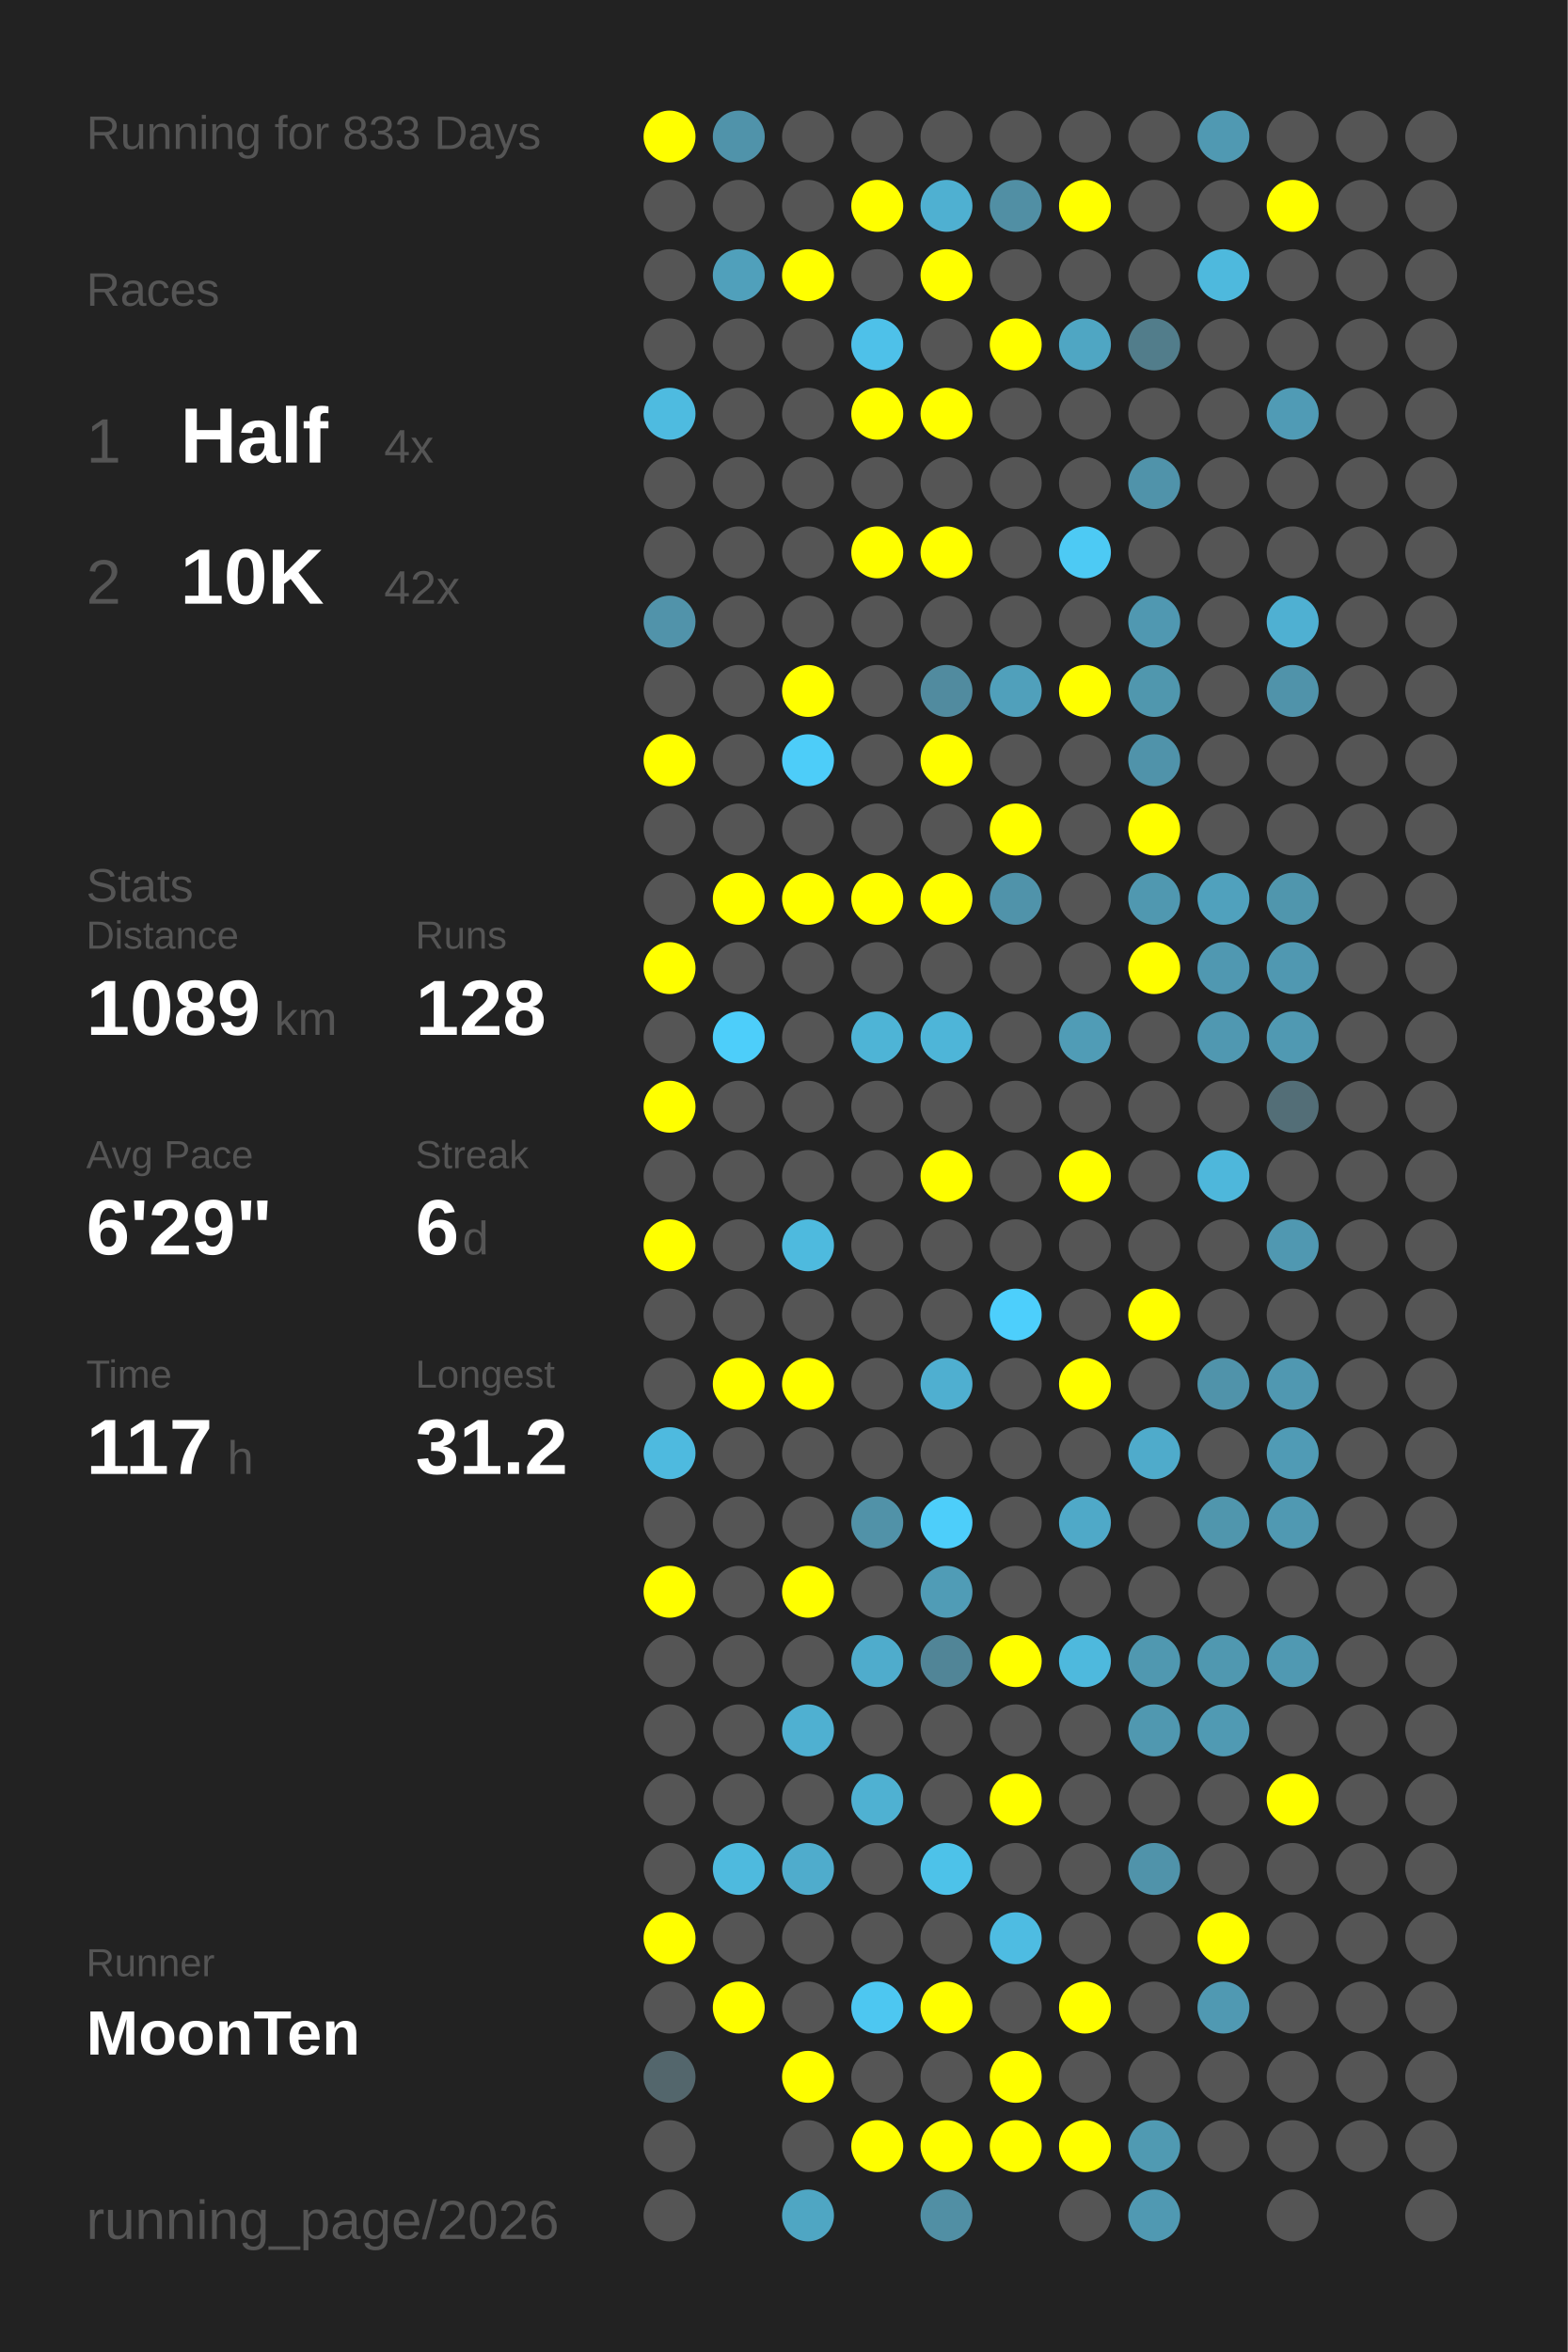
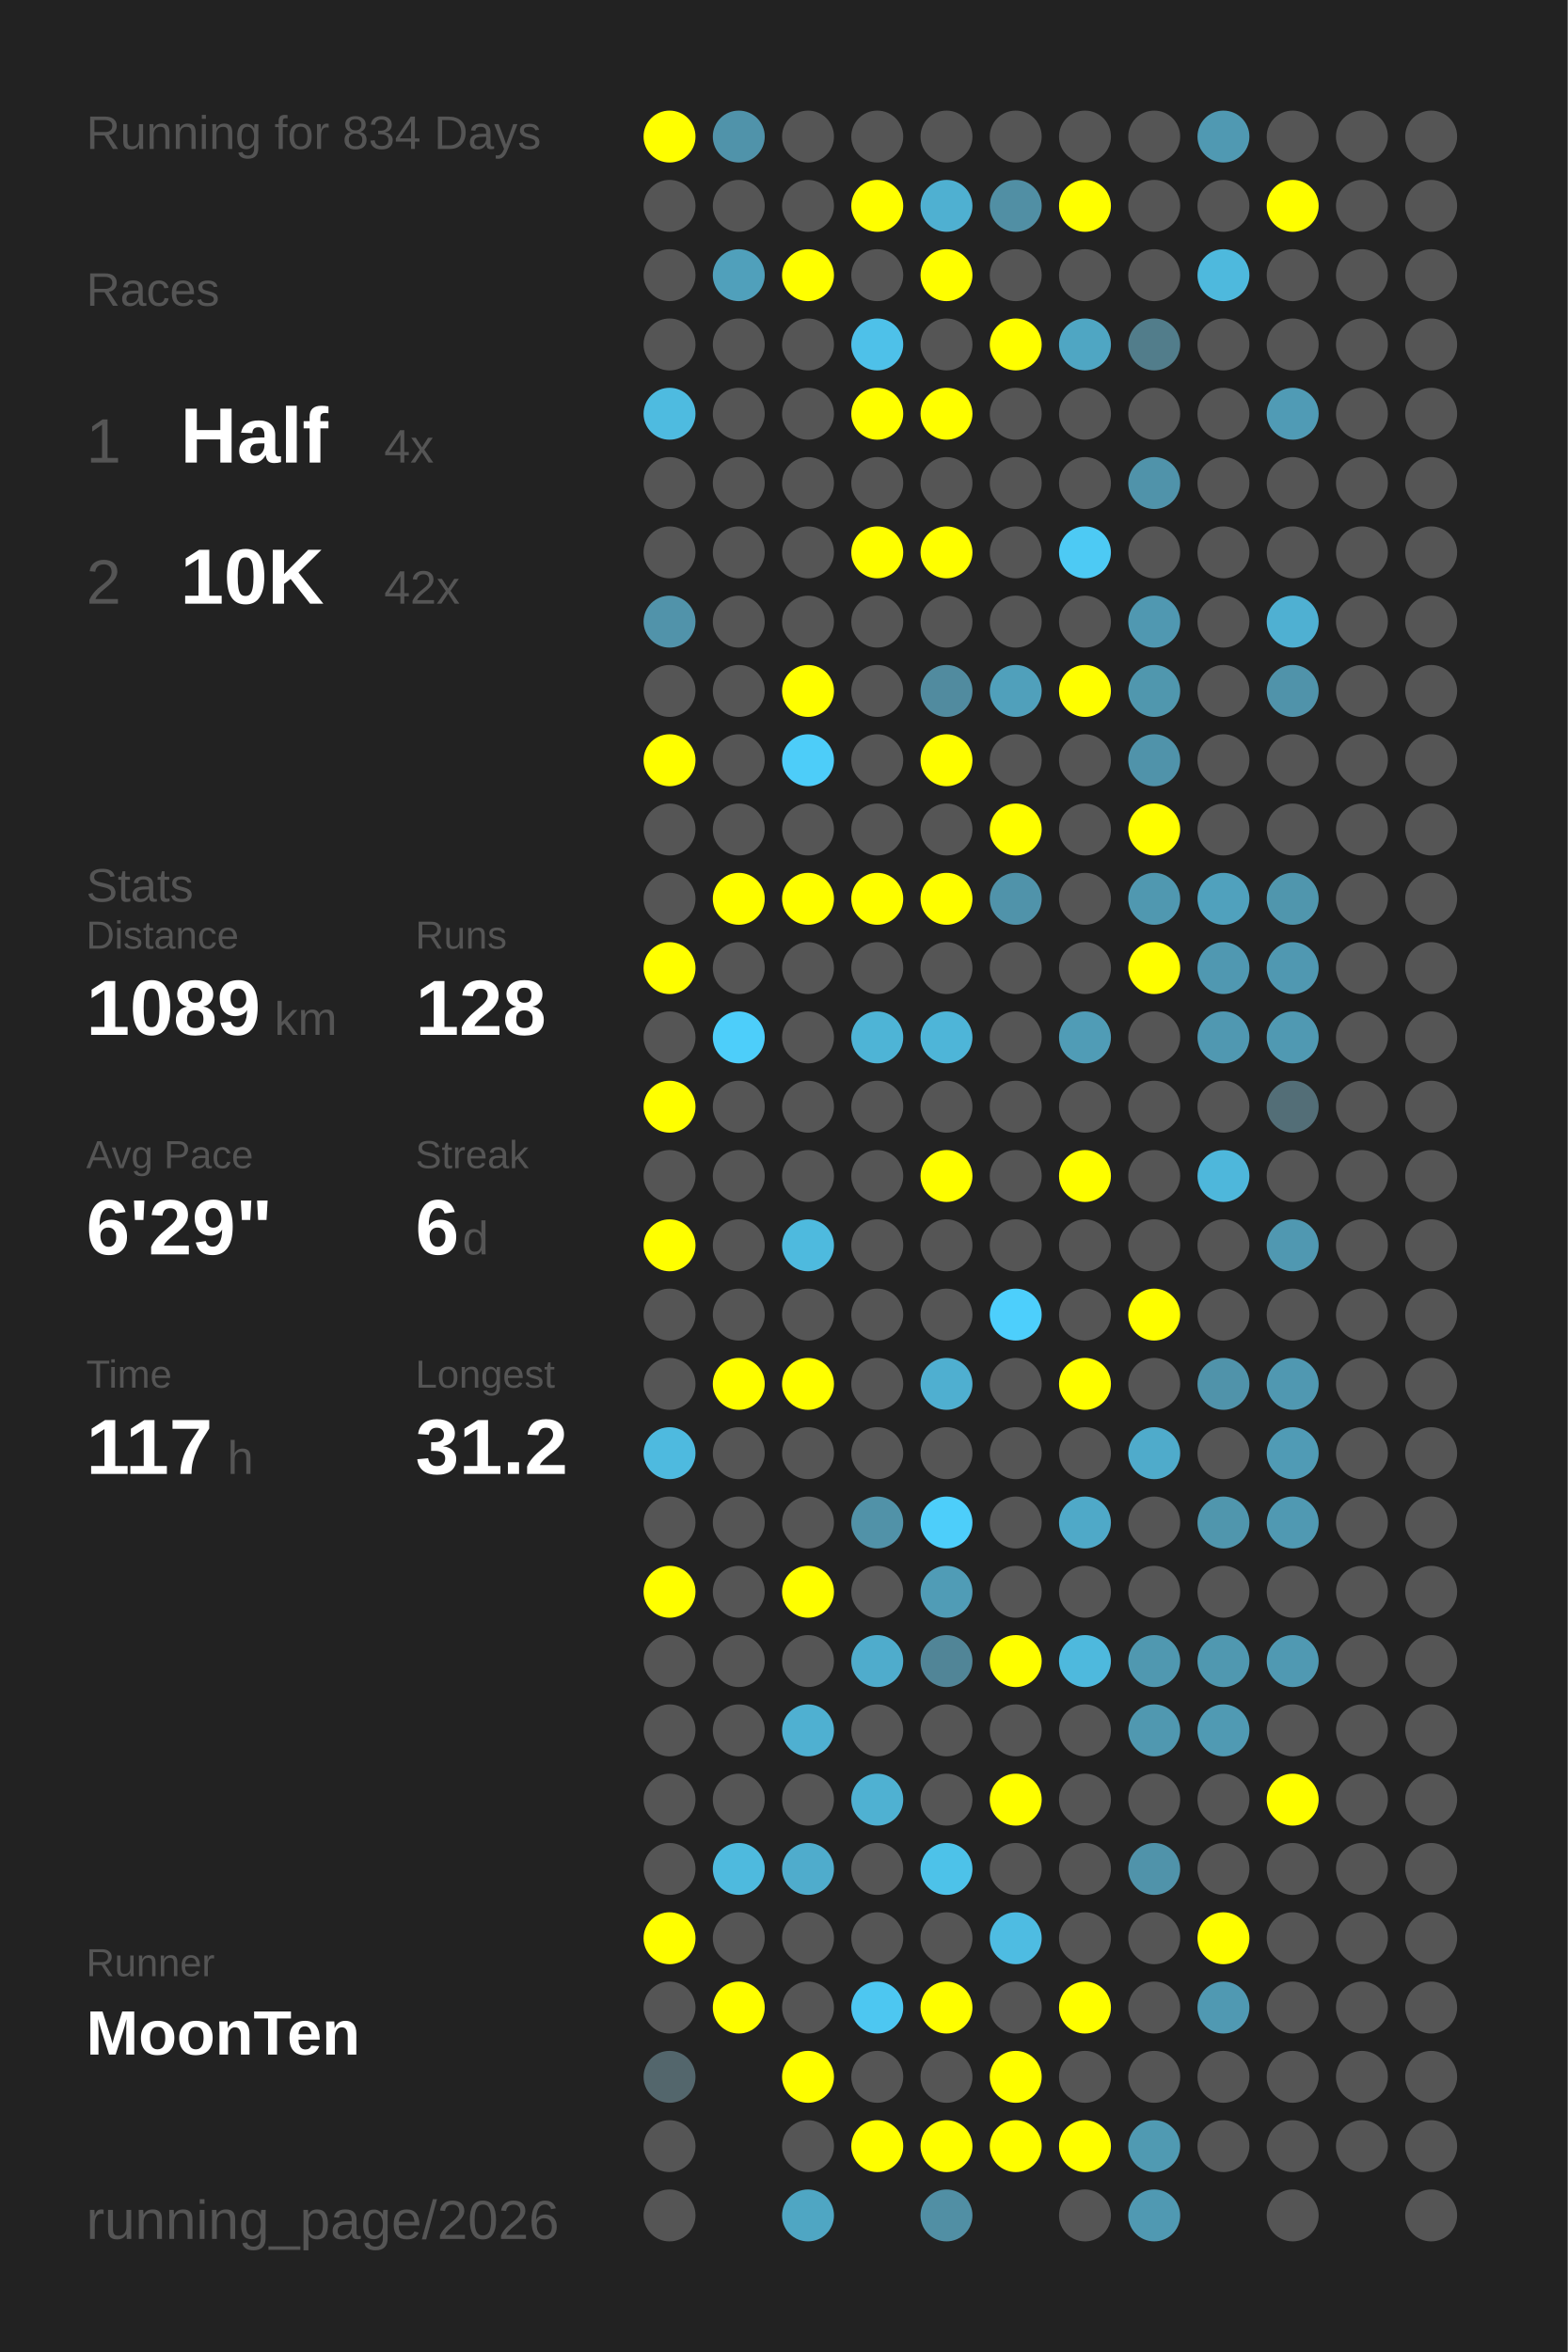
<svg xmlns="http://www.w3.org/2000/svg" baseProfile="full" height="300mm" version="1.1" viewBox="0,0,200,300" width="200mm">
  <defs />
  <rect fill="#222222" height="300" width="200" x="0" y="0" />
-   <text fill="#555555" style="font-size:6px; font-family:Arial;" x="11" y="19">Running for 833 Days</text>
+   <text fill="#555555" style="font-size:6px; font-family:Arial;" x="11" y="19">Running for 834 Days</text>
  <text fill="#555555" style="font-size:6px; font-family:Arial;" x="11" y="39">Races</text>
  <text fill="#555555" style="font-size:8px; font-family:Arial;" x="11" y="59">1</text>
  <text fill="#FFFFFF" style="font-size:10px; font-family:Arial; font-weight:bold;" x="23" y="59">Half</text>
  <text fill="#555555" style="font-size:6px; font-family:Arial;" x="49" y="59">4x</text>
  <text fill="#555555" style="font-size:8px; font-family:Arial;" x="11" y="77">2</text>
  <text fill="#FFFFFF" style="font-size:10px; font-family:Arial; font-weight:bold;" x="23" y="77">10K</text>
  <text fill="#555555" style="font-size:6px; font-family:Arial;" x="49" y="77">42x</text>
  <text fill="#555555" style="font-size:6px; font-family:Arial;" x="11" y="115">Stats</text>
  <text fill="#555555" style="font-size:5px; font-family:Arial;" x="11" y="121">Distance</text>
  <text fill="#FFFFFF" style="font-size:10px; font-family:Arial; font-weight:bold;" x="11" y="132">1089</text>
  <text fill="#555555" style="font-size:6px; font-family:Arial;" x="35" y="132">km</text>
  <text fill="#555555" style="font-size:5px; font-family:Arial;" x="53" y="121">Runs</text>
  <text fill="#FFFFFF" style="font-size:10px; font-family:Arial; font-weight:bold;" x="53" y="132">128</text>
  <text fill="#555555" style="font-size:5px; font-family:Arial;" x="11" y="149">Avg Pace</text>
  <text fill="#FFFFFF" style="font-size:10px; font-family:Arial; font-weight:bold;" x="11" y="160">6'29"</text>
  <text fill="#555555" style="font-size:5px; font-family:Arial;" x="53" y="149">Streak</text>
  <text fill="#FFFFFF" style="font-size:10px; font-family:Arial; font-weight:bold;" x="53" y="160">6</text>
  <text fill="#555555" style="font-size:6px; font-family:Arial;" x="59" y="160">d</text>
  <text fill="#555555" style="font-size:5px; font-family:Arial;" x="11" y="177">Time</text>
  <text fill="#FFFFFF" style="font-size:10px; font-family:Arial; font-weight:bold;" x="11" y="188">117</text>
  <text fill="#555555" style="font-size:6px; font-family:Arial;" x="29" y="188">h</text>
  <text fill="#555555" style="font-size:5px; font-family:Arial;" x="53" y="177">Longest</text>
  <text fill="#FFFFFF" style="font-size:10px; font-family:Arial; font-weight:bold;" x="53" y="188">31.2</text>
  <text fill="#555555" style="font-size:5px; font-family:Arial;" x="11" y="252.065">Runner</text>
  <text fill="#FFFFFF" style="font-size:8px; font-family:Arial; font-weight:bold;" x="11" y="262.065">MoonTen</text>
  <text fill="#555555" style="font-size:7px; font-family:Arial;" x="11" y="285.581">running_page/2026</text>
  <circle cx="85.417" cy="17.419" fill="#FFFF00" r="3.312" />
  <circle cx="85.417" cy="26.258" fill="#555555" r="3.312" />
  <circle cx="85.417" cy="35.097" fill="#555555" r="3.312" />
  <circle cx="85.417" cy="43.935" fill="#555555" r="3.312" />
  <circle cx="85.417" cy="52.774" fill="#4ebbe0" r="3.312" />
  <circle cx="85.417" cy="61.613" fill="#555555" r="3.312" />
  <circle cx="85.417" cy="70.452" fill="#555555" r="3.312" />
  <circle cx="85.417" cy="79.29" fill="#5193aa" r="3.312" />
  <circle cx="85.417" cy="88.129" fill="#555555" r="3.312" />
  <circle cx="85.417" cy="96.968" fill="#FFFF00" r="3.312" />
  <circle cx="85.417" cy="105.806" fill="#555555" r="3.312" />
  <circle cx="85.417" cy="114.645" fill="#555555" r="3.312" />
  <circle cx="85.417" cy="123.484" fill="#FFFF00" r="3.312" />
  <circle cx="85.417" cy="132.323" fill="#555555" r="3.312" />
  <circle cx="85.417" cy="141.161" fill="#FFFF00" r="3.312" />
  <circle cx="85.417" cy="150" fill="#555555" r="3.312" />
  <circle cx="85.417" cy="158.839" fill="#FFFF00" r="3.312" />
  <circle cx="85.417" cy="167.677" fill="#555555" r="3.312" />
  <circle cx="85.417" cy="176.516" fill="#555555" r="3.312" />
  <circle cx="85.417" cy="185.355" fill="#4ebadf" r="3.312" />
  <circle cx="85.417" cy="194.194" fill="#555555" r="3.312" />
  <circle cx="85.417" cy="203.032" fill="#FFFF00" r="3.312" />
  <circle cx="85.417" cy="211.871" fill="#555555" r="3.312" />
  <circle cx="85.417" cy="220.71" fill="#555555" r="3.312" />
  <circle cx="85.417" cy="229.548" fill="#555555" r="3.312" />
  <circle cx="85.417" cy="238.387" fill="#555555" r="3.312" />
  <circle cx="85.417" cy="247.226" fill="#FFFF00" r="3.312" />
  <circle cx="85.417" cy="256.065" fill="#555555" r="3.312" />
  <circle cx="85.417" cy="264.903" fill="#53666c" r="3.312" />
  <circle cx="85.417" cy="273.742" fill="#555555" r="3.312" />
  <circle cx="85.417" cy="282.581" fill="#555555" r="3.312" />
  <circle cx="94.25" cy="17.419" fill="#5093aa" r="3.312" />
  <circle cx="94.25" cy="26.258" fill="#555555" r="3.312" />
  <circle cx="94.25" cy="35.097" fill="#50a0bb" r="3.312" />
  <circle cx="94.25" cy="43.935" fill="#555555" r="3.312" />
  <circle cx="94.25" cy="52.774" fill="#555555" r="3.312" />
  <circle cx="94.25" cy="61.613" fill="#555555" r="3.312" />
  <circle cx="94.25" cy="70.452" fill="#555555" r="3.312" />
  <circle cx="94.25" cy="79.29" fill="#555555" r="3.312" />
  <circle cx="94.25" cy="88.129" fill="#555555" r="3.312" />
  <circle cx="94.25" cy="96.968" fill="#555555" r="3.312" />
  <circle cx="94.25" cy="105.806" fill="#555555" r="3.312" />
  <circle cx="94.25" cy="114.645" fill="#FFFF00" r="3.312" />
  <circle cx="94.25" cy="123.484" fill="#555555" r="3.312" />
  <circle cx="94.25" cy="132.323" fill="#4dcefa" r="3.312" />
  <circle cx="94.25" cy="141.161" fill="#555555" r="3.312" />
  <circle cx="94.25" cy="150" fill="#555555" r="3.312" />
  <circle cx="94.25" cy="158.839" fill="#555555" r="3.312" />
  <circle cx="94.25" cy="167.677" fill="#555555" r="3.312" />
  <circle cx="94.25" cy="176.516" fill="#FFFF00" r="3.312" />
  <circle cx="94.25" cy="185.355" fill="#555555" r="3.312" />
  <circle cx="94.25" cy="194.194" fill="#555555" r="3.312" />
  <circle cx="94.25" cy="203.032" fill="#555555" r="3.312" />
  <circle cx="94.25" cy="211.871" fill="#555555" r="3.312" />
  <circle cx="94.25" cy="220.71" fill="#555555" r="3.312" />
  <circle cx="94.25" cy="229.548" fill="#555555" r="3.312" />
  <circle cx="94.25" cy="238.387" fill="#4ebade" r="3.312" />
  <circle cx="94.25" cy="247.226" fill="#555555" r="3.312" />
  <circle cx="94.25" cy="256.065" fill="#FFFF00" r="3.312" />
  <circle cx="103.083" cy="17.419" fill="#555555" r="3.312" />
  <circle cx="103.083" cy="26.258" fill="#555555" r="3.312" />
  <circle cx="103.083" cy="35.097" fill="#FFFF00" r="3.312" />
  <circle cx="103.083" cy="43.935" fill="#555555" r="3.312" />
  <circle cx="103.083" cy="52.774" fill="#555555" r="3.312" />
  <circle cx="103.083" cy="61.613" fill="#555555" r="3.312" />
  <circle cx="103.083" cy="70.452" fill="#555555" r="3.312" />
  <circle cx="103.083" cy="79.29" fill="#555555" r="3.312" />
  <circle cx="103.083" cy="88.129" fill="#FFFF00" r="3.312" />
  <circle cx="103.083" cy="96.968" fill="#4dcdf9" r="3.312" />
  <circle cx="103.083" cy="105.806" fill="#555555" r="3.312" />
  <circle cx="103.083" cy="114.645" fill="#FFFF00" r="3.312" />
  <circle cx="103.083" cy="123.484" fill="#555555" r="3.312" />
  <circle cx="103.083" cy="132.323" fill="#555555" r="3.312" />
  <circle cx="103.083" cy="141.161" fill="#555555" r="3.312" />
  <circle cx="103.083" cy="150" fill="#555555" r="3.312" />
  <circle cx="103.083" cy="158.839" fill="#4ebade" r="3.312" />
  <circle cx="103.083" cy="167.677" fill="#555555" r="3.312" />
  <circle cx="103.083" cy="176.516" fill="#FFFF00" r="3.312" />
  <circle cx="103.083" cy="185.355" fill="#555555" r="3.312" />
  <circle cx="103.083" cy="194.194" fill="#555555" r="3.312" />
  <circle cx="103.083" cy="203.032" fill="#FFFF00" r="3.312" />
  <circle cx="103.083" cy="211.871" fill="#555555" r="3.312" />
  <circle cx="103.083" cy="220.71" fill="#4fb0d1" r="3.312" />
  <circle cx="103.083" cy="229.548" fill="#555555" r="3.312" />
  <circle cx="103.083" cy="238.387" fill="#4faccc" r="3.312" />
  <circle cx="103.083" cy="247.226" fill="#555555" r="3.312" />
  <circle cx="103.083" cy="256.065" fill="#555555" r="3.312" />
  <circle cx="103.083" cy="264.903" fill="#FFFF00" r="3.312" />
  <circle cx="103.083" cy="273.742" fill="#555555" r="3.312" />
  <circle cx="103.083" cy="282.581" fill="#4fa6c3" r="3.312" />
  <circle cx="111.917" cy="17.419" fill="#555555" r="3.312" />
  <circle cx="111.917" cy="26.258" fill="#FFFF00" r="3.312" />
  <circle cx="111.917" cy="35.097" fill="#555555" r="3.312" />
  <circle cx="111.917" cy="43.935" fill="#4ec1e9" r="3.312" />
  <circle cx="111.917" cy="52.774" fill="#FFFF00" r="3.312" />
  <circle cx="111.917" cy="61.613" fill="#555555" r="3.312" />
  <circle cx="111.917" cy="70.452" fill="#FFFF00" r="3.312" />
  <circle cx="111.917" cy="79.29" fill="#555555" r="3.312" />
  <circle cx="111.917" cy="88.129" fill="#555555" r="3.312" />
  <circle cx="111.917" cy="96.968" fill="#555555" r="3.312" />
  <circle cx="111.917" cy="105.806" fill="#555555" r="3.312" />
  <circle cx="111.917" cy="114.645" fill="#FFFF00" r="3.312" />
  <circle cx="111.917" cy="123.484" fill="#555555" r="3.312" />
  <circle cx="111.917" cy="132.323" fill="#4eb4d6" r="3.312" />
  <circle cx="111.917" cy="141.161" fill="#555555" r="3.312" />
  <circle cx="111.917" cy="150" fill="#555555" r="3.312" />
  <circle cx="111.917" cy="158.839" fill="#555555" r="3.312" />
  <circle cx="111.917" cy="167.677" fill="#555555" r="3.312" />
  <circle cx="111.917" cy="176.516" fill="#555555" r="3.312" />
  <circle cx="111.917" cy="185.355" fill="#555555" r="3.312" />
  <circle cx="111.917" cy="194.194" fill="#5192a8" r="3.312" />
  <circle cx="111.917" cy="203.032" fill="#555555" r="3.312" />
  <circle cx="111.917" cy="211.871" fill="#4faccc" r="3.312" />
  <circle cx="111.917" cy="220.71" fill="#555555" r="3.312" />
  <circle cx="111.917" cy="229.548" fill="#4fb1d2" r="3.312" />
  <circle cx="111.917" cy="238.387" fill="#555555" r="3.312" />
  <circle cx="111.917" cy="247.226" fill="#555555" r="3.312" />
  <circle cx="111.917" cy="256.065" fill="#4dc7f1" r="3.312" />
  <circle cx="111.917" cy="264.903" fill="#555555" r="3.312" />
  <circle cx="111.917" cy="273.742" fill="#FFFF00" r="3.312" />
  <circle cx="120.75" cy="17.419" fill="#555555" r="3.312" />
  <circle cx="120.75" cy="26.258" fill="#4fb0d1" r="3.312" />
  <circle cx="120.75" cy="35.097" fill="#FFFF00" r="3.312" />
  <circle cx="120.75" cy="43.935" fill="#555555" r="3.312" />
  <circle cx="120.75" cy="52.774" fill="#FFFF00" r="3.312" />
  <circle cx="120.75" cy="61.613" fill="#555555" r="3.312" />
  <circle cx="120.75" cy="70.452" fill="#FFFF00" r="3.312" />
  <circle cx="120.75" cy="79.29" fill="#555555" r="3.312" />
  <circle cx="120.75" cy="88.129" fill="#518b9f" r="3.312" />
  <circle cx="120.75" cy="96.968" fill="#FFFF00" r="3.312" />
  <circle cx="120.75" cy="105.806" fill="#555555" r="3.312" />
  <circle cx="120.75" cy="114.645" fill="#FFFF00" r="3.312" />
  <circle cx="120.75" cy="123.484" fill="#555555" r="3.312" />
  <circle cx="120.75" cy="132.323" fill="#4eb5d8" r="3.312" />
  <circle cx="120.75" cy="141.161" fill="#555555" r="3.312" />
  <circle cx="120.75" cy="150" fill="#FFFF00" r="3.312" />
  <circle cx="120.75" cy="158.839" fill="#555555" r="3.312" />
  <circle cx="120.75" cy="167.677" fill="#555555" r="3.312" />
  <circle cx="120.75" cy="176.516" fill="#4fafd0" r="3.312" />
  <circle cx="120.75" cy="185.355" fill="#555555" r="3.312" />
  <circle cx="120.75" cy="194.194" fill="#4dcefa" r="3.312" />
  <circle cx="120.75" cy="203.032" fill="#509cb6" r="3.312" />
  <circle cx="120.75" cy="211.871" fill="#518597" r="3.312" />
  <circle cx="120.75" cy="220.71" fill="#555555" r="3.312" />
  <circle cx="120.75" cy="229.548" fill="#555555" r="3.312" />
  <circle cx="120.75" cy="238.387" fill="#4dc2e9" r="3.312" />
  <circle cx="120.75" cy="247.226" fill="#555555" r="3.312" />
  <circle cx="120.75" cy="256.065" fill="#FFFF00" r="3.312" />
  <circle cx="120.75" cy="264.903" fill="#555555" r="3.312" />
  <circle cx="120.75" cy="273.742" fill="#FFFF00" r="3.312" />
  <circle cx="120.75" cy="282.581" fill="#518fa4" r="3.312" />
  <circle cx="129.583" cy="17.419" fill="#555555" r="3.312" />
  <circle cx="129.583" cy="26.258" fill="#518fa4" r="3.312" />
  <circle cx="129.583" cy="35.097" fill="#555555" r="3.312" />
  <circle cx="129.583" cy="43.935" fill="#FFFF00" r="3.312" />
  <circle cx="129.583" cy="52.774" fill="#555555" r="3.312" />
  <circle cx="129.583" cy="61.613" fill="#555555" r="3.312" />
  <circle cx="129.583" cy="70.452" fill="#555555" r="3.312" />
  <circle cx="129.583" cy="79.29" fill="#555555" r="3.312" />
  <circle cx="129.583" cy="88.129" fill="#50a0bb" r="3.312" />
  <circle cx="129.583" cy="96.968" fill="#555555" r="3.312" />
  <circle cx="129.583" cy="105.806" fill="#FFFF00" r="3.312" />
  <circle cx="129.583" cy="114.645" fill="#5093aa" r="3.312" />
  <circle cx="129.583" cy="123.484" fill="#555555" r="3.312" />
  <circle cx="129.583" cy="132.323" fill="#555555" r="3.312" />
  <circle cx="129.583" cy="141.161" fill="#555555" r="3.312" />
  <circle cx="129.583" cy="150" fill="#555555" r="3.312" />
  <circle cx="129.583" cy="158.839" fill="#555555" r="3.312" />
  <circle cx="129.583" cy="167.677" fill="#4dcffc" r="3.312" />
  <circle cx="129.583" cy="176.516" fill="#555555" r="3.312" />
  <circle cx="129.583" cy="185.355" fill="#555555" r="3.312" />
  <circle cx="129.583" cy="194.194" fill="#555555" r="3.312" />
  <circle cx="129.583" cy="203.032" fill="#555555" r="3.312" />
  <circle cx="129.583" cy="211.871" fill="#FFFF00" r="3.312" />
  <circle cx="129.583" cy="220.71" fill="#555555" r="3.312" />
  <circle cx="129.583" cy="229.548" fill="#FFFF00" r="3.312" />
  <circle cx="129.583" cy="238.387" fill="#555555" r="3.312" />
  <circle cx="129.583" cy="247.226" fill="#4ebce2" r="3.312" />
  <circle cx="129.583" cy="256.065" fill="#555555" r="3.312" />
  <circle cx="129.583" cy="264.903" fill="#FFFF00" r="3.312" />
  <circle cx="129.583" cy="273.742" fill="#FFFF00" r="3.312" />
  <circle cx="138.417" cy="17.419" fill="#555555" r="3.312" />
  <circle cx="138.417" cy="26.258" fill="#FFFF00" r="3.312" />
  <circle cx="138.417" cy="35.097" fill="#555555" r="3.312" />
  <circle cx="138.417" cy="43.935" fill="#4fa6c3" r="3.312" />
  <circle cx="138.417" cy="52.774" fill="#555555" r="3.312" />
  <circle cx="138.417" cy="61.613" fill="#555555" r="3.312" />
  <circle cx="138.417" cy="70.452" fill="#4dcaf4" r="3.312" />
  <circle cx="138.417" cy="79.29" fill="#555555" r="3.312" />
  <circle cx="138.417" cy="88.129" fill="#FFFF00" r="3.312" />
  <circle cx="138.417" cy="96.968" fill="#555555" r="3.312" />
  <circle cx="138.417" cy="105.806" fill="#555555" r="3.312" />
  <circle cx="138.417" cy="114.645" fill="#555555" r="3.312" />
  <circle cx="138.417" cy="123.484" fill="#555555" r="3.312" />
  <circle cx="138.417" cy="132.323" fill="#509cb6" r="3.312" />
  <circle cx="138.417" cy="141.161" fill="#555555" r="3.312" />
  <circle cx="138.417" cy="150" fill="#FFFF00" r="3.312" />
  <circle cx="138.417" cy="158.839" fill="#555555" r="3.312" />
  <circle cx="138.417" cy="167.677" fill="#555555" r="3.312" />
  <circle cx="138.417" cy="176.516" fill="#FFFF00" r="3.312" />
  <circle cx="138.417" cy="185.355" fill="#555555" r="3.312" />
  <circle cx="138.417" cy="194.194" fill="#4fa9c8" r="3.312" />
  <circle cx="138.417" cy="203.032" fill="#555555" r="3.312" />
  <circle cx="138.417" cy="211.871" fill="#4eb9dd" r="3.312" />
  <circle cx="138.417" cy="220.71" fill="#555555" r="3.312" />
  <circle cx="138.417" cy="229.548" fill="#555555" r="3.312" />
  <circle cx="138.417" cy="238.387" fill="#555555" r="3.312" />
  <circle cx="138.417" cy="247.226" fill="#555555" r="3.312" />
  <circle cx="138.417" cy="256.065" fill="#FFFF00" r="3.312" />
  <circle cx="138.417" cy="264.903" fill="#555555" r="3.312" />
  <circle cx="138.417" cy="273.742" fill="#FFFF00" r="3.312" />
  <circle cx="138.417" cy="282.581" fill="#555555" r="3.312" />
  <circle cx="147.25" cy="17.419" fill="#555555" r="3.312" />
  <circle cx="147.25" cy="26.258" fill="#555555" r="3.312" />
  <circle cx="147.25" cy="35.097" fill="#555555" r="3.312" />
  <circle cx="147.25" cy="43.935" fill="#527d8b" r="3.312" />
  <circle cx="147.25" cy="52.774" fill="#555555" r="3.312" />
  <circle cx="147.25" cy="61.613" fill="#5093aa" r="3.312" />
  <circle cx="147.25" cy="70.452" fill="#555555" r="3.312" />
  <circle cx="147.25" cy="79.29" fill="#5098b1" r="3.312" />
  <circle cx="147.25" cy="88.129" fill="#5097ae" r="3.312" />
  <circle cx="147.25" cy="96.968" fill="#5093aa" r="3.312" />
  <circle cx="147.25" cy="105.806" fill="#FFFF00" r="3.312" />
  <circle cx="147.25" cy="114.645" fill="#5098b0" r="3.312" />
  <circle cx="147.25" cy="123.484" fill="#FFFF00" r="3.312" />
  <circle cx="147.25" cy="132.323" fill="#555555" r="3.312" />
  <circle cx="147.25" cy="141.161" fill="#555555" r="3.312" />
  <circle cx="147.25" cy="150" fill="#555555" r="3.312" />
  <circle cx="147.25" cy="158.839" fill="#555555" r="3.312" />
  <circle cx="147.25" cy="167.677" fill="#FFFF00" r="3.312" />
  <circle cx="147.25" cy="176.516" fill="#555555" r="3.312" />
  <circle cx="147.25" cy="185.355" fill="#4fabcb" r="3.312" />
  <circle cx="147.25" cy="194.194" fill="#555555" r="3.312" />
  <circle cx="147.25" cy="203.032" fill="#555555" r="3.312" />
  <circle cx="147.25" cy="211.871" fill="#5098b0" r="3.312" />
  <circle cx="147.25" cy="220.71" fill="#5098b0" r="3.312" />
  <circle cx="147.25" cy="229.548" fill="#555555" r="3.312" />
  <circle cx="147.25" cy="238.387" fill="#5093aa" r="3.312" />
  <circle cx="147.25" cy="247.226" fill="#555555" r="3.312" />
  <circle cx="147.25" cy="256.065" fill="#555555" r="3.312" />
  <circle cx="147.25" cy="264.903" fill="#555555" r="3.312" />
  <circle cx="147.25" cy="273.742" fill="#509ab2" r="3.312" />
  <circle cx="147.25" cy="282.581" fill="#5099b2" r="3.312" />
  <circle cx="156.083" cy="17.419" fill="#5099b2" r="3.312" />
  <circle cx="156.083" cy="26.258" fill="#555555" r="3.312" />
  <circle cx="156.083" cy="35.097" fill="#4eb9dd" r="3.312" />
  <circle cx="156.083" cy="43.935" fill="#555555" r="3.312" />
  <circle cx="156.083" cy="52.774" fill="#555555" r="3.312" />
  <circle cx="156.083" cy="61.613" fill="#555555" r="3.312" />
  <circle cx="156.083" cy="70.452" fill="#555555" r="3.312" />
  <circle cx="156.083" cy="79.29" fill="#555555" r="3.312" />
  <circle cx="156.083" cy="88.129" fill="#555555" r="3.312" />
  <circle cx="156.083" cy="96.968" fill="#555555" r="3.312" />
  <circle cx="156.083" cy="105.806" fill="#555555" r="3.312" />
  <circle cx="156.083" cy="114.645" fill="#50a1bd" r="3.312" />
  <circle cx="156.083" cy="123.484" fill="#5098b1" r="3.312" />
  <circle cx="156.083" cy="132.323" fill="#5098b1" r="3.312" />
  <circle cx="156.083" cy="141.161" fill="#555555" r="3.312" />
  <circle cx="156.083" cy="150" fill="#4eb7db" r="3.312" />
  <circle cx="156.083" cy="158.839" fill="#555555" r="3.312" />
  <circle cx="156.083" cy="167.677" fill="#555555" r="3.312" />
  <circle cx="156.083" cy="176.516" fill="#5093aa" r="3.312" />
  <circle cx="156.083" cy="185.355" fill="#555555" r="3.312" />
  <circle cx="156.083" cy="194.194" fill="#5096ad" r="3.312" />
  <circle cx="156.083" cy="203.032" fill="#555555" r="3.312" />
  <circle cx="156.083" cy="211.871" fill="#5098b0" r="3.312" />
  <circle cx="156.083" cy="220.71" fill="#509ab3" r="3.312" />
  <circle cx="156.083" cy="229.548" fill="#555555" r="3.312" />
  <circle cx="156.083" cy="238.387" fill="#555555" r="3.312" />
  <circle cx="156.083" cy="247.226" fill="#FFFF00" r="3.312" />
  <circle cx="156.083" cy="256.065" fill="#5099b2" r="3.312" />
  <circle cx="156.083" cy="264.903" fill="#555555" r="3.312" />
  <circle cx="156.083" cy="273.742" fill="#555555" r="3.312" />
  <circle cx="164.917" cy="17.419" fill="#555555" r="3.312" />
  <circle cx="164.917" cy="26.258" fill="#FFFF00" r="3.312" />
  <circle cx="164.917" cy="35.097" fill="#555555" r="3.312" />
  <circle cx="164.917" cy="43.935" fill="#555555" r="3.312" />
  <circle cx="164.917" cy="52.774" fill="#509bb5" r="3.312" />
  <circle cx="164.917" cy="61.613" fill="#555555" r="3.312" />
  <circle cx="164.917" cy="70.452" fill="#555555" r="3.312" />
  <circle cx="164.917" cy="79.29" fill="#4fb0d2" r="3.312" />
  <circle cx="164.917" cy="88.129" fill="#5093aa" r="3.312" />
  <circle cx="164.917" cy="96.968" fill="#555555" r="3.312" />
  <circle cx="164.917" cy="105.806" fill="#555555" r="3.312" />
  <circle cx="164.917" cy="114.645" fill="#5096ad" r="3.312" />
  <circle cx="164.917" cy="123.484" fill="#5098b1" r="3.312" />
  <circle cx="164.917" cy="132.323" fill="#5099b2" r="3.312" />
  <circle cx="164.917" cy="141.161" fill="#536e77" r="3.312" />
  <circle cx="164.917" cy="150" fill="#555555" r="3.312" />
  <circle cx="164.917" cy="158.839" fill="#5098b1" r="3.312" />
  <circle cx="164.917" cy="167.677" fill="#555555" r="3.312" />
  <circle cx="164.917" cy="176.516" fill="#5098b1" r="3.312" />
  <circle cx="164.917" cy="185.355" fill="#509bb5" r="3.312" />
  <circle cx="164.917" cy="194.194" fill="#5099b2" r="3.312" />
  <circle cx="164.917" cy="203.032" fill="#555555" r="3.312" />
  <circle cx="164.917" cy="211.871" fill="#5099b2" r="3.312" />
  <circle cx="164.917" cy="220.71" fill="#555555" r="3.312" />
  <circle cx="164.917" cy="229.548" fill="#FFFF00" r="3.312" />
  <circle cx="164.917" cy="238.387" fill="#555555" r="3.312" />
  <circle cx="164.917" cy="247.226" fill="#555555" r="3.312" />
  <circle cx="164.917" cy="256.065" fill="#555555" r="3.312" />
  <circle cx="164.917" cy="264.903" fill="#555555" r="3.312" />
  <circle cx="164.917" cy="273.742" fill="#555555" r="3.312" />
  <circle cx="164.917" cy="282.581" fill="#555555" r="3.312" />
  <circle cx="173.75" cy="17.419" fill="#555555" r="3.312" />
  <circle cx="173.75" cy="26.258" fill="#555555" r="3.312" />
  <circle cx="173.75" cy="35.097" fill="#555555" r="3.312" />
  <circle cx="173.75" cy="43.935" fill="#555555" r="3.312" />
  <circle cx="173.75" cy="52.774" fill="#555555" r="3.312" />
  <circle cx="173.75" cy="61.613" fill="#555555" r="3.312" />
  <circle cx="173.75" cy="70.452" fill="#555555" r="3.312" />
  <circle cx="173.75" cy="79.29" fill="#555555" r="3.312" />
  <circle cx="173.75" cy="88.129" fill="#555555" r="3.312" />
  <circle cx="173.75" cy="96.968" fill="#555555" r="3.312" />
  <circle cx="173.75" cy="105.806" fill="#555555" r="3.312" />
  <circle cx="173.75" cy="114.645" fill="#555555" r="3.312" />
  <circle cx="173.75" cy="123.484" fill="#555555" r="3.312" />
  <circle cx="173.75" cy="132.323" fill="#555555" r="3.312" />
  <circle cx="173.75" cy="141.161" fill="#555555" r="3.312" />
  <circle cx="173.75" cy="150" fill="#555555" r="3.312" />
  <circle cx="173.75" cy="158.839" fill="#555555" r="3.312" />
  <circle cx="173.75" cy="167.677" fill="#555555" r="3.312" />
  <circle cx="173.75" cy="176.516" fill="#555555" r="3.312" />
  <circle cx="173.75" cy="185.355" fill="#555555" r="3.312" />
  <circle cx="173.75" cy="194.194" fill="#555555" r="3.312" />
  <circle cx="173.75" cy="203.032" fill="#555555" r="3.312" />
  <circle cx="173.75" cy="211.871" fill="#555555" r="3.312" />
  <circle cx="173.75" cy="220.71" fill="#555555" r="3.312" />
  <circle cx="173.75" cy="229.548" fill="#555555" r="3.312" />
  <circle cx="173.75" cy="238.387" fill="#555555" r="3.312" />
  <circle cx="173.75" cy="247.226" fill="#555555" r="3.312" />
  <circle cx="173.75" cy="256.065" fill="#555555" r="3.312" />
  <circle cx="173.75" cy="264.903" fill="#555555" r="3.312" />
  <circle cx="173.75" cy="273.742" fill="#555555" r="3.312" />
  <circle cx="182.583" cy="17.419" fill="#555555" r="3.312" />
  <circle cx="182.583" cy="26.258" fill="#555555" r="3.312" />
  <circle cx="182.583" cy="35.097" fill="#555555" r="3.312" />
  <circle cx="182.583" cy="43.935" fill="#555555" r="3.312" />
  <circle cx="182.583" cy="52.774" fill="#555555" r="3.312" />
  <circle cx="182.583" cy="61.613" fill="#555555" r="3.312" />
  <circle cx="182.583" cy="70.452" fill="#555555" r="3.312" />
  <circle cx="182.583" cy="79.29" fill="#555555" r="3.312" />
  <circle cx="182.583" cy="88.129" fill="#555555" r="3.312" />
  <circle cx="182.583" cy="96.968" fill="#555555" r="3.312" />
  <circle cx="182.583" cy="105.806" fill="#555555" r="3.312" />
  <circle cx="182.583" cy="114.645" fill="#555555" r="3.312" />
  <circle cx="182.583" cy="123.484" fill="#555555" r="3.312" />
  <circle cx="182.583" cy="132.323" fill="#555555" r="3.312" />
  <circle cx="182.583" cy="141.161" fill="#555555" r="3.312" />
  <circle cx="182.583" cy="150" fill="#555555" r="3.312" />
  <circle cx="182.583" cy="158.839" fill="#555555" r="3.312" />
  <circle cx="182.583" cy="167.677" fill="#555555" r="3.312" />
  <circle cx="182.583" cy="176.516" fill="#555555" r="3.312" />
  <circle cx="182.583" cy="185.355" fill="#555555" r="3.312" />
  <circle cx="182.583" cy="194.194" fill="#555555" r="3.312" />
  <circle cx="182.583" cy="203.032" fill="#555555" r="3.312" />
  <circle cx="182.583" cy="211.871" fill="#555555" r="3.312" />
  <circle cx="182.583" cy="220.71" fill="#555555" r="3.312" />
  <circle cx="182.583" cy="229.548" fill="#555555" r="3.312" />
  <circle cx="182.583" cy="238.387" fill="#555555" r="3.312" />
  <circle cx="182.583" cy="247.226" fill="#555555" r="3.312" />
  <circle cx="182.583" cy="256.065" fill="#555555" r="3.312" />
  <circle cx="182.583" cy="264.903" fill="#555555" r="3.312" />
  <circle cx="182.583" cy="273.742" fill="#555555" r="3.312" />
  <circle cx="182.583" cy="282.581" fill="#555555" r="3.312" />
</svg>
